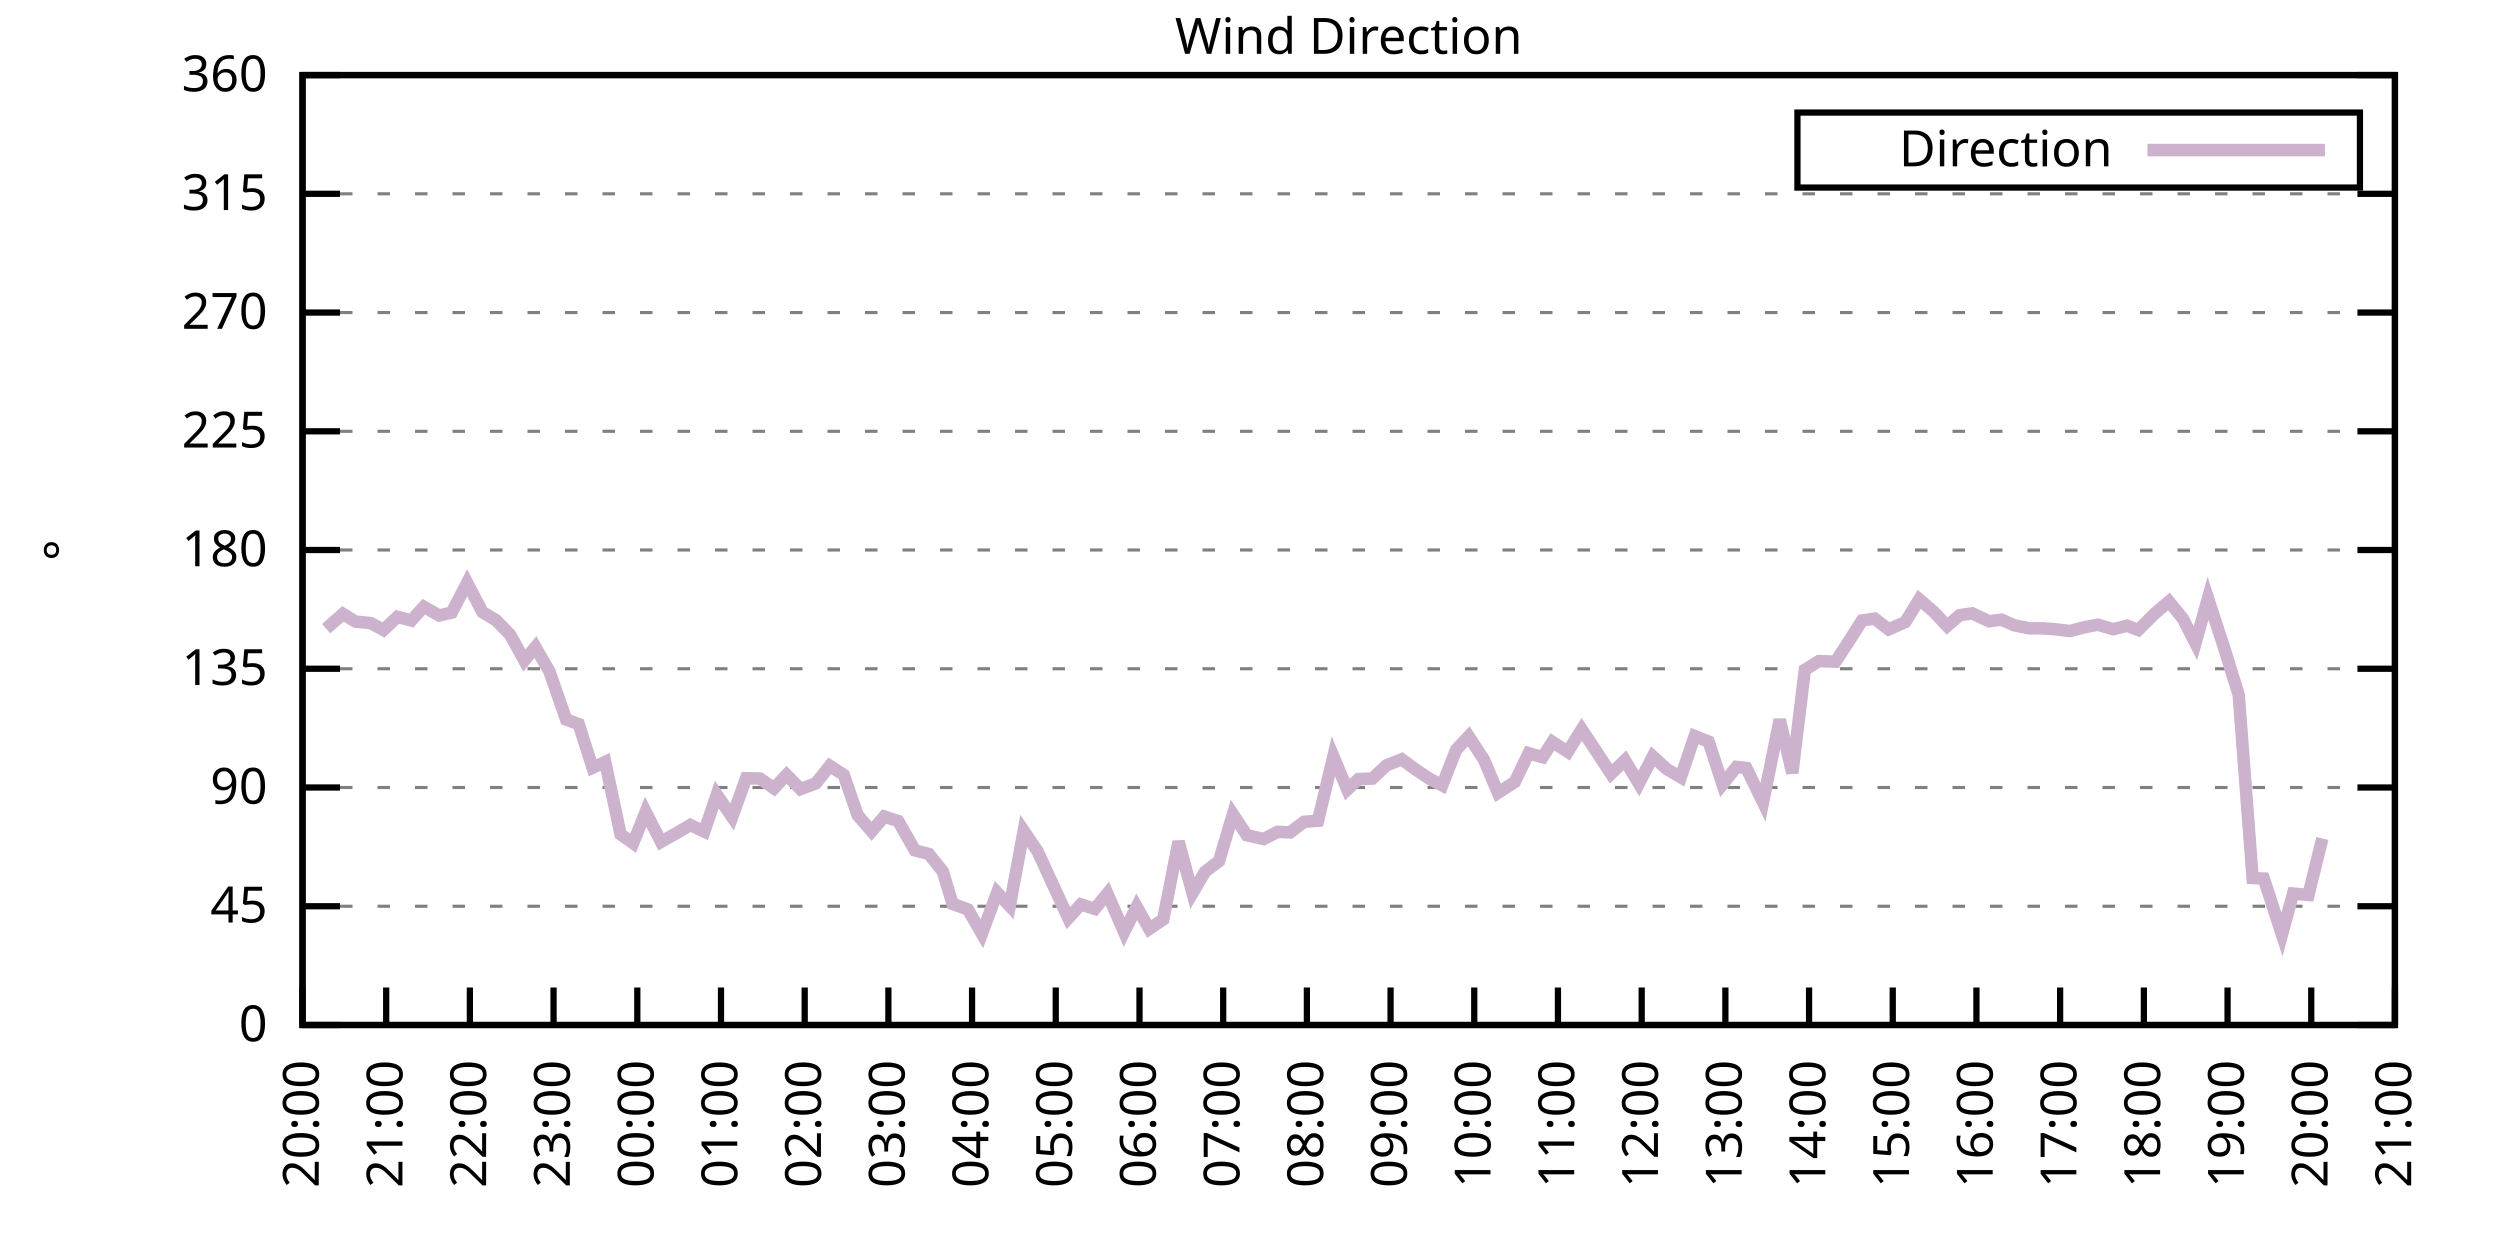
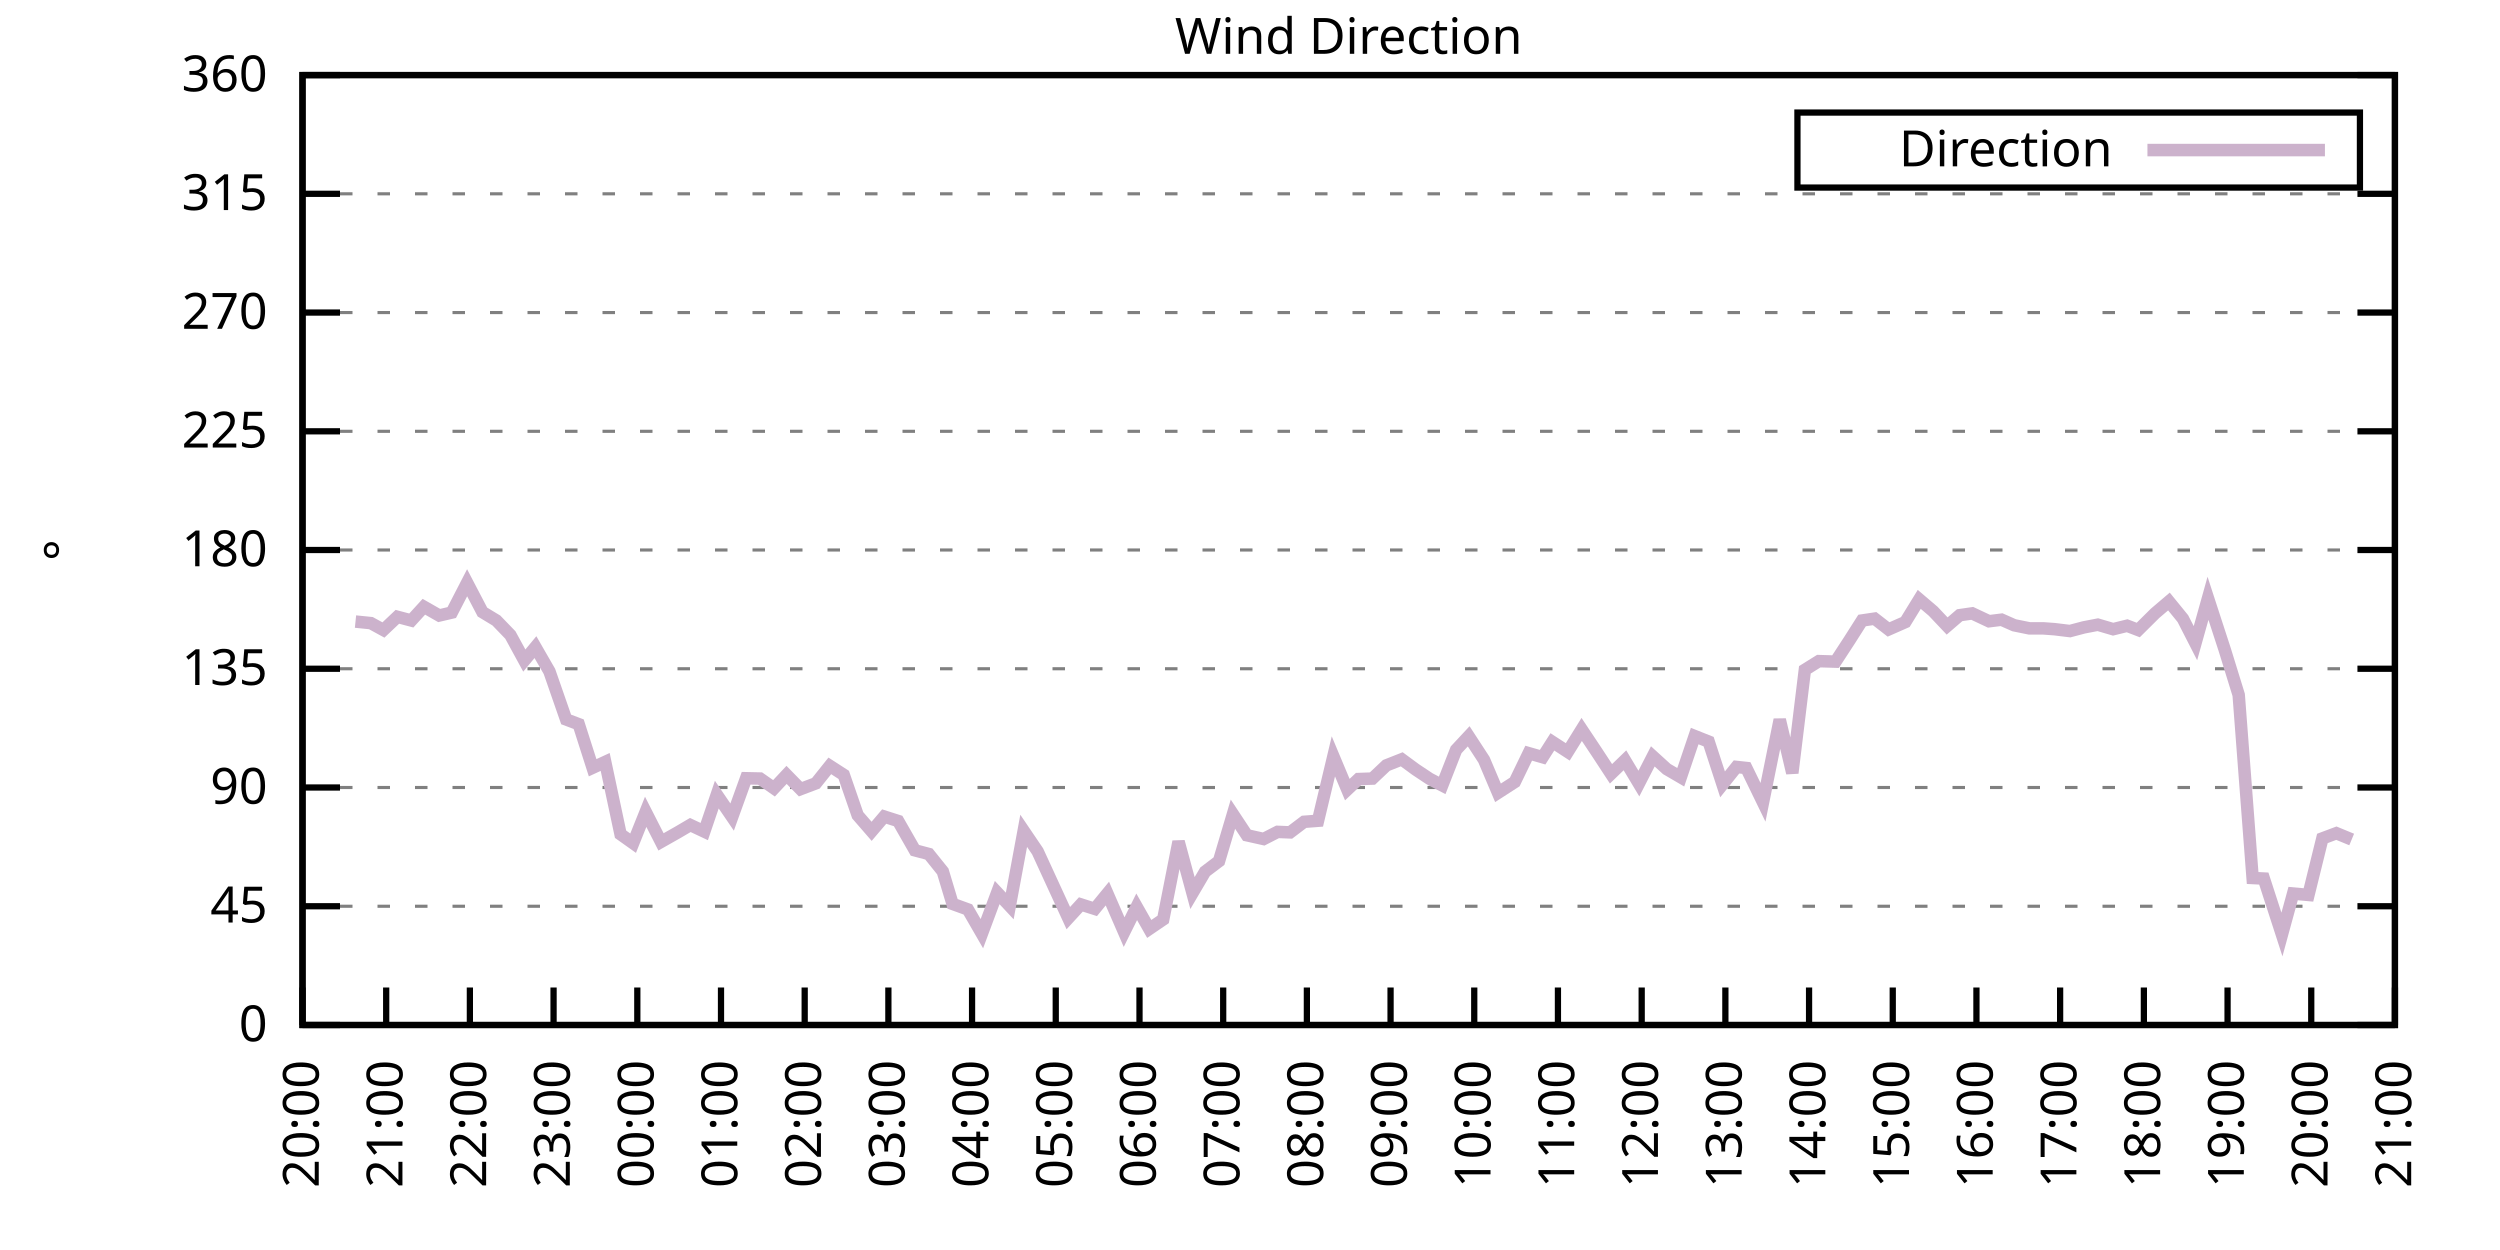
<svg xmlns="http://www.w3.org/2000/svg" xmlns:xlink="http://www.w3.org/1999/xlink" width="400" height="200" viewBox="0 0 400 200">
  <g id="gnuplot_canvas">
    <rect x="0" y="0" width="400" height="200" fill="none" />
    <defs>
      <circle id="gpDot" r="0.5" stroke-width="0.5" stroke="currentColor" />
      <path id="gpPt0" stroke-width="0.333" stroke="currentColor" d="M-1,0 h2 M0,-1 v2" />
      <path id="gpPt1" stroke-width="0.333" stroke="currentColor" d="M-1,-1 L1,1 M1,-1 L-1,1" />
      <path id="gpPt2" stroke-width="0.333" stroke="currentColor" d="M-1,0 L1,0 M0,-1 L0,1 M-1,-1 L1,1 M-1,1 L1,-1" />
      <rect id="gpPt3" stroke-width="0.333" stroke="currentColor" x="-1" y="-1" width="2" height="2" />
      <rect id="gpPt4" stroke-width="0.333" stroke="currentColor" fill="currentColor" x="-1" y="-1" width="2" height="2" />
      <circle id="gpPt5" stroke-width="0.333" stroke="currentColor" cx="0" cy="0" r="1" />
      <use xlink:href="#gpPt5" id="gpPt6" fill="currentColor" stroke="none" />
      <path id="gpPt7" stroke-width="0.333" stroke="currentColor" d="M0,-1.33 L-1.33,0.67 L1.33,0.67 z" />
      <use xlink:href="#gpPt7" id="gpPt8" fill="currentColor" stroke="none" />
      <use xlink:href="#gpPt7" id="gpPt9" stroke="currentColor" transform="rotate(180)" />
      <use xlink:href="#gpPt9" id="gpPt10" fill="currentColor" stroke="none" />
      <use xlink:href="#gpPt3" id="gpPt11" stroke="currentColor" transform="rotate(45)" />
      <use xlink:href="#gpPt11" id="gpPt12" fill="currentColor" stroke="none" />
      <path id="gpPt13" stroke-width="0.333" stroke="currentColor" d="M0,1.330 L1.265,0.411 L0.782,-1.067 L-0.782,-1.076 L-1.265,0.411 z" />
      <use xlink:href="#gpPt13" id="gpPt14" fill="currentColor" stroke="none" />
      <filter id="textbox" filterUnits="objectBoundingBox" x="0" y="0" height="1" width="1">
        <feFlood flood-color="white" flood-opacity="1" result="bgnd" />
        <feComposite in="SourceGraphic" in2="bgnd" operator="atop" />
      </filter>
      <filter id="greybox" filterUnits="objectBoundingBox" x="0" y="0" height="1" width="1">
        <feFlood flood-color="lightgrey" flood-opacity="1" result="grey" />
        <feComposite in="SourceGraphic" in2="grey" operator="atop" />
      </filter>
    </defs>
    <g fill="none" color="white" stroke="currentColor" stroke-width="1.00" stroke-linecap="butt" stroke-linejoin="miter">
</g>
    <g fill="none" color="black" stroke="currentColor" stroke-width="1.00" stroke-linecap="butt" stroke-linejoin="miter">
      <g stroke="none" shape-rendering="crispEdges">
        <polygon fill="rgb(255, 255, 255)" points="48.40,164.00 383.18,164.00 383.18,12.02 48.40,12.02 " />
      </g>
    </g>
    <g fill="none" color="black" stroke="currentColor" stroke-width="1.00" stroke-linecap="butt" stroke-linejoin="miter">
</g>
    <g fill="none" color="black" stroke="black" stroke-width="0.50" stroke-linecap="butt" stroke-linejoin="miter">
</g>
    <g fill="none" color="gray" stroke="currentColor" stroke-width="0.50" stroke-linecap="butt" stroke-linejoin="miter">
      <path stroke="gray" stroke-dasharray="2,4" class="gridline" d="M48.40,164.00 L383.19,164.00  " />
    </g>
    <g fill="none" color="gray" stroke="gray" stroke-width="1.00" stroke-linecap="butt" stroke-linejoin="miter">
</g>
    <g fill="none" color="black" stroke="currentColor" stroke-width="1.00" stroke-linecap="butt" stroke-linejoin="miter">
      <path stroke="black" d="M48.40,164.00 L54.40,164.00 M383.19,164.00 L377.19,164.00  " />
      <g transform="translate(42.80,166.60)" stroke="none" fill="black" font-family="Sans" font-size="8.00" text-anchor="end">
        <text>
          <tspan font-family="Sans"> 0</tspan>
        </text>
      </g>
    </g>
    <g fill="none" color="black" stroke="currentColor" stroke-width="1.00" stroke-linecap="butt" stroke-linejoin="miter">
</g>
    <g fill="none" color="black" stroke="black" stroke-width="0.50" stroke-linecap="butt" stroke-linejoin="miter">
</g>
    <g fill="none" color="gray" stroke="currentColor" stroke-width="0.50" stroke-linecap="butt" stroke-linejoin="miter">
      <path stroke="gray" stroke-dasharray="2,4" class="gridline" d="M48.40,145.00 L383.19,145.00  " />
    </g>
    <g fill="none" color="gray" stroke="gray" stroke-width="1.00" stroke-linecap="butt" stroke-linejoin="miter">
</g>
    <g fill="none" color="black" stroke="currentColor" stroke-width="1.00" stroke-linecap="butt" stroke-linejoin="miter">
      <path stroke="black" d="M48.40,145.00 L54.40,145.00 M383.19,145.00 L377.19,145.00  " />
      <g transform="translate(42.80,147.60)" stroke="none" fill="black" font-family="Sans" font-size="8.00" text-anchor="end">
        <text>
          <tspan font-family="Sans"> 45</tspan>
        </text>
      </g>
    </g>
    <g fill="none" color="black" stroke="currentColor" stroke-width="1.00" stroke-linecap="butt" stroke-linejoin="miter">
</g>
    <g fill="none" color="black" stroke="black" stroke-width="0.50" stroke-linecap="butt" stroke-linejoin="miter">
</g>
    <g fill="none" color="gray" stroke="currentColor" stroke-width="0.50" stroke-linecap="butt" stroke-linejoin="miter">
      <path stroke="gray" stroke-dasharray="2,4" class="gridline" d="M48.40,126.00 L383.19,126.00  " />
    </g>
    <g fill="none" color="gray" stroke="gray" stroke-width="1.00" stroke-linecap="butt" stroke-linejoin="miter">
</g>
    <g fill="none" color="black" stroke="currentColor" stroke-width="1.00" stroke-linecap="butt" stroke-linejoin="miter">
      <path stroke="black" d="M48.40,126.00 L54.40,126.00 M383.19,126.00 L377.19,126.00  " />
      <g transform="translate(42.80,128.60)" stroke="none" fill="black" font-family="Sans" font-size="8.00" text-anchor="end">
        <text>
          <tspan font-family="Sans"> 90</tspan>
        </text>
      </g>
    </g>
    <g fill="none" color="black" stroke="currentColor" stroke-width="1.00" stroke-linecap="butt" stroke-linejoin="miter">
</g>
    <g fill="none" color="black" stroke="black" stroke-width="0.50" stroke-linecap="butt" stroke-linejoin="miter">
</g>
    <g fill="none" color="gray" stroke="currentColor" stroke-width="0.50" stroke-linecap="butt" stroke-linejoin="miter">
      <path stroke="gray" stroke-dasharray="2,4" class="gridline" d="M48.40,107.00 L383.19,107.00  " />
    </g>
    <g fill="none" color="gray" stroke="gray" stroke-width="1.00" stroke-linecap="butt" stroke-linejoin="miter">
</g>
    <g fill="none" color="black" stroke="currentColor" stroke-width="1.00" stroke-linecap="butt" stroke-linejoin="miter">
      <path stroke="black" d="M48.40,107.00 L54.40,107.00 M383.19,107.00 L377.19,107.00  " />
      <g transform="translate(42.80,109.60)" stroke="none" fill="black" font-family="Sans" font-size="8.00" text-anchor="end">
        <text>
          <tspan font-family="Sans"> 135</tspan>
        </text>
      </g>
    </g>
    <g fill="none" color="black" stroke="currentColor" stroke-width="1.00" stroke-linecap="butt" stroke-linejoin="miter">
</g>
    <g fill="none" color="black" stroke="black" stroke-width="0.50" stroke-linecap="butt" stroke-linejoin="miter">
</g>
    <g fill="none" color="gray" stroke="currentColor" stroke-width="0.50" stroke-linecap="butt" stroke-linejoin="miter">
      <path stroke="gray" stroke-dasharray="2,4" class="gridline" d="M48.40,88.00 L383.19,88.00  " />
    </g>
    <g fill="none" color="gray" stroke="gray" stroke-width="1.00" stroke-linecap="butt" stroke-linejoin="miter">
</g>
    <g fill="none" color="black" stroke="currentColor" stroke-width="1.00" stroke-linecap="butt" stroke-linejoin="miter">
      <path stroke="black" d="M48.40,88.00 L54.40,88.00 M383.19,88.00 L377.19,88.00  " />
      <g transform="translate(42.80,90.60)" stroke="none" fill="black" font-family="Sans" font-size="8.00" text-anchor="end">
        <text>
          <tspan font-family="Sans"> 180</tspan>
        </text>
      </g>
    </g>
    <g fill="none" color="black" stroke="currentColor" stroke-width="1.00" stroke-linecap="butt" stroke-linejoin="miter">
</g>
    <g fill="none" color="black" stroke="black" stroke-width="0.50" stroke-linecap="butt" stroke-linejoin="miter">
</g>
    <g fill="none" color="gray" stroke="currentColor" stroke-width="0.50" stroke-linecap="butt" stroke-linejoin="miter">
      <path stroke="gray" stroke-dasharray="2,4" class="gridline" d="M48.40,69.01 L383.19,69.01  " />
    </g>
    <g fill="none" color="gray" stroke="gray" stroke-width="1.00" stroke-linecap="butt" stroke-linejoin="miter">
</g>
    <g fill="none" color="black" stroke="currentColor" stroke-width="1.00" stroke-linecap="butt" stroke-linejoin="miter">
      <path stroke="black" d="M48.40,69.01 L54.40,69.01 M383.19,69.01 L377.19,69.01  " />
      <g transform="translate(42.80,71.61)" stroke="none" fill="black" font-family="Sans" font-size="8.00" text-anchor="end">
        <text>
          <tspan font-family="Sans"> 225</tspan>
        </text>
      </g>
    </g>
    <g fill="none" color="black" stroke="currentColor" stroke-width="1.00" stroke-linecap="butt" stroke-linejoin="miter">
</g>
    <g fill="none" color="black" stroke="black" stroke-width="0.50" stroke-linecap="butt" stroke-linejoin="miter">
</g>
    <g fill="none" color="gray" stroke="currentColor" stroke-width="0.50" stroke-linecap="butt" stroke-linejoin="miter">
      <path stroke="gray" stroke-dasharray="2,4" class="gridline" d="M48.40,50.01 L383.19,50.01  " />
    </g>
    <g fill="none" color="gray" stroke="gray" stroke-width="1.00" stroke-linecap="butt" stroke-linejoin="miter">
</g>
    <g fill="none" color="black" stroke="currentColor" stroke-width="1.00" stroke-linecap="butt" stroke-linejoin="miter">
      <path stroke="black" d="M48.40,50.01 L54.40,50.01 M383.19,50.01 L377.19,50.01  " />
      <g transform="translate(42.80,52.61)" stroke="none" fill="black" font-family="Sans" font-size="8.00" text-anchor="end">
        <text>
          <tspan font-family="Sans"> 270</tspan>
        </text>
      </g>
    </g>
    <g fill="none" color="black" stroke="currentColor" stroke-width="1.00" stroke-linecap="butt" stroke-linejoin="miter">
</g>
    <g fill="none" color="black" stroke="black" stroke-width="0.50" stroke-linecap="butt" stroke-linejoin="miter">
</g>
    <g fill="none" color="gray" stroke="currentColor" stroke-width="0.50" stroke-linecap="butt" stroke-linejoin="miter">
      <path stroke="gray" stroke-dasharray="2,4" class="gridline" d="M48.40,31.01 L383.19,31.01  " />
    </g>
    <g fill="none" color="gray" stroke="gray" stroke-width="1.00" stroke-linecap="butt" stroke-linejoin="miter">
</g>
    <g fill="none" color="black" stroke="currentColor" stroke-width="1.00" stroke-linecap="butt" stroke-linejoin="miter">
      <path stroke="black" d="M48.40,31.01 L54.40,31.01 M383.19,31.01 L377.19,31.01  " />
      <g transform="translate(42.80,33.61)" stroke="none" fill="black" font-family="Sans" font-size="8.00" text-anchor="end">
        <text>
          <tspan font-family="Sans"> 315</tspan>
        </text>
      </g>
    </g>
    <g fill="none" color="black" stroke="currentColor" stroke-width="1.00" stroke-linecap="butt" stroke-linejoin="miter">
</g>
    <g fill="none" color="black" stroke="black" stroke-width="0.50" stroke-linecap="butt" stroke-linejoin="miter">
</g>
    <g fill="none" color="gray" stroke="currentColor" stroke-width="0.50" stroke-linecap="butt" stroke-linejoin="miter">
      <path stroke="gray" stroke-dasharray="2,4" class="gridline" d="M48.40,12.01 L383.19,12.01  " />
    </g>
    <g fill="none" color="gray" stroke="gray" stroke-width="1.00" stroke-linecap="butt" stroke-linejoin="miter">
</g>
    <g fill="none" color="black" stroke="currentColor" stroke-width="1.00" stroke-linecap="butt" stroke-linejoin="miter">
      <path stroke="black" d="M48.40,12.01 L54.40,12.01 M383.19,12.01 L377.19,12.01  " />
      <g transform="translate(42.80,14.61)" stroke="none" fill="black" font-family="Sans" font-size="8.00" text-anchor="end">
        <text>
          <tspan font-family="Sans"> 360</tspan>
        </text>
      </g>
    </g>
    <g fill="none" color="black" stroke="currentColor" stroke-width="1.00" stroke-linecap="butt" stroke-linejoin="miter">
      <path stroke="black" d="M48.40,164.00 L48.40,158.00  " />
      <g transform="translate(51.00,169.60) rotate(270.00)" stroke="none" fill="black" font-family="Sans" font-size="8.00" text-anchor="end">
        <text>
          <tspan font-family="Sans">20:00</tspan>
        </text>
      </g>
    </g>
    <g fill="none" color="black" stroke="currentColor" stroke-width="1.00" stroke-linecap="butt" stroke-linejoin="miter">
      <path stroke="black" d="M61.79,164.00 L61.79,158.00  " />
      <g transform="translate(64.39,169.60) rotate(270.00)" stroke="none" fill="black" font-family="Sans" font-size="8.00" text-anchor="end">
        <text>
          <tspan font-family="Sans">21:00</tspan>
        </text>
      </g>
    </g>
    <g fill="none" color="black" stroke="currentColor" stroke-width="1.00" stroke-linecap="butt" stroke-linejoin="miter">
      <path stroke="black" d="M75.18,164.00 L75.18,158.00  " />
      <g transform="translate(77.78,169.60) rotate(270.00)" stroke="none" fill="black" font-family="Sans" font-size="8.00" text-anchor="end">
        <text>
          <tspan font-family="Sans">22:00</tspan>
        </text>
      </g>
    </g>
    <g fill="none" color="black" stroke="currentColor" stroke-width="1.00" stroke-linecap="butt" stroke-linejoin="miter">
      <path stroke="black" d="M88.57,164.00 L88.57,158.00  " />
      <g transform="translate(91.17,169.60) rotate(270.00)" stroke="none" fill="black" font-family="Sans" font-size="8.00" text-anchor="end">
        <text>
          <tspan font-family="Sans">23:00</tspan>
        </text>
      </g>
    </g>
    <g fill="none" color="black" stroke="currentColor" stroke-width="1.00" stroke-linecap="butt" stroke-linejoin="miter">
      <path stroke="black" d="M101.97,164.00 L101.97,158.00  " />
      <g transform="translate(104.57,169.60) rotate(270.00)" stroke="none" fill="black" font-family="Sans" font-size="8.00" text-anchor="end">
        <text>
          <tspan font-family="Sans">00:00</tspan>
        </text>
      </g>
    </g>
    <g fill="none" color="black" stroke="currentColor" stroke-width="1.00" stroke-linecap="butt" stroke-linejoin="miter">
      <path stroke="black" d="M115.36,164.00 L115.36,158.00  " />
      <g transform="translate(117.96,169.60) rotate(270.00)" stroke="none" fill="black" font-family="Sans" font-size="8.00" text-anchor="end">
        <text>
          <tspan font-family="Sans">01:00</tspan>
        </text>
      </g>
    </g>
    <g fill="none" color="black" stroke="currentColor" stroke-width="1.00" stroke-linecap="butt" stroke-linejoin="miter">
      <path stroke="black" d="M128.75,164.00 L128.75,158.00  " />
      <g transform="translate(131.35,169.60) rotate(270.00)" stroke="none" fill="black" font-family="Sans" font-size="8.00" text-anchor="end">
        <text>
          <tspan font-family="Sans">02:00</tspan>
        </text>
      </g>
    </g>
    <g fill="none" color="black" stroke="currentColor" stroke-width="1.00" stroke-linecap="butt" stroke-linejoin="miter">
      <path stroke="black" d="M142.14,164.00 L142.14,158.00  " />
      <g transform="translate(144.74,169.60) rotate(270.00)" stroke="none" fill="black" font-family="Sans" font-size="8.00" text-anchor="end">
        <text>
          <tspan font-family="Sans">03:00</tspan>
        </text>
      </g>
    </g>
    <g fill="none" color="black" stroke="currentColor" stroke-width="1.00" stroke-linecap="butt" stroke-linejoin="miter">
      <path stroke="black" d="M155.53,164.00 L155.53,158.00  " />
      <g transform="translate(158.13,169.60) rotate(270.00)" stroke="none" fill="black" font-family="Sans" font-size="8.00" text-anchor="end">
        <text>
          <tspan font-family="Sans">04:00</tspan>
        </text>
      </g>
    </g>
    <g fill="none" color="black" stroke="currentColor" stroke-width="1.00" stroke-linecap="butt" stroke-linejoin="miter">
      <path stroke="black" d="M168.92,164.00 L168.92,158.00  " />
      <g transform="translate(171.52,169.60) rotate(270.00)" stroke="none" fill="black" font-family="Sans" font-size="8.00" text-anchor="end">
        <text>
          <tspan font-family="Sans">05:00</tspan>
        </text>
      </g>
    </g>
    <g fill="none" color="black" stroke="currentColor" stroke-width="1.00" stroke-linecap="butt" stroke-linejoin="miter">
      <path stroke="black" d="M182.32,164.00 L182.32,158.00  " />
      <g transform="translate(184.92,169.60) rotate(270.00)" stroke="none" fill="black" font-family="Sans" font-size="8.00" text-anchor="end">
        <text>
          <tspan font-family="Sans">06:00</tspan>
        </text>
      </g>
    </g>
    <g fill="none" color="black" stroke="currentColor" stroke-width="1.00" stroke-linecap="butt" stroke-linejoin="miter">
      <path stroke="black" d="M195.71,164.00 L195.71,158.00  " />
      <g transform="translate(198.31,169.60) rotate(270.00)" stroke="none" fill="black" font-family="Sans" font-size="8.00" text-anchor="end">
        <text>
          <tspan font-family="Sans">07:00</tspan>
        </text>
      </g>
    </g>
    <g fill="none" color="black" stroke="currentColor" stroke-width="1.00" stroke-linecap="butt" stroke-linejoin="miter">
      <path stroke="black" d="M209.10,164.00 L209.10,158.00  " />
      <g transform="translate(211.70,169.60) rotate(270.00)" stroke="none" fill="black" font-family="Sans" font-size="8.00" text-anchor="end">
        <text>
          <tspan font-family="Sans">08:00</tspan>
        </text>
      </g>
    </g>
    <g fill="none" color="black" stroke="currentColor" stroke-width="1.00" stroke-linecap="butt" stroke-linejoin="miter">
      <path stroke="black" d="M222.49,164.00 L222.49,158.00  " />
      <g transform="translate(225.09,169.60) rotate(270.00)" stroke="none" fill="black" font-family="Sans" font-size="8.00" text-anchor="end">
        <text>
          <tspan font-family="Sans">09:00</tspan>
        </text>
      </g>
    </g>
    <g fill="none" color="black" stroke="currentColor" stroke-width="1.00" stroke-linecap="butt" stroke-linejoin="miter">
      <path stroke="black" d="M235.88,164.00 L235.88,158.00  " />
      <g transform="translate(238.48,169.60) rotate(270.00)" stroke="none" fill="black" font-family="Sans" font-size="8.00" text-anchor="end">
        <text>
          <tspan font-family="Sans">10:00</tspan>
        </text>
      </g>
    </g>
    <g fill="none" color="black" stroke="currentColor" stroke-width="1.00" stroke-linecap="butt" stroke-linejoin="miter">
      <path stroke="black" d="M249.27,164.00 L249.27,158.00  " />
      <g transform="translate(251.87,169.60) rotate(270.00)" stroke="none" fill="black" font-family="Sans" font-size="8.00" text-anchor="end">
        <text>
          <tspan font-family="Sans">11:00</tspan>
        </text>
      </g>
    </g>
    <g fill="none" color="black" stroke="currentColor" stroke-width="1.00" stroke-linecap="butt" stroke-linejoin="miter">
      <path stroke="black" d="M262.67,164.00 L262.67,158.00  " />
      <g transform="translate(265.27,169.60) rotate(270.00)" stroke="none" fill="black" font-family="Sans" font-size="8.00" text-anchor="end">
        <text>
          <tspan font-family="Sans">12:00</tspan>
        </text>
      </g>
    </g>
    <g fill="none" color="black" stroke="currentColor" stroke-width="1.00" stroke-linecap="butt" stroke-linejoin="miter">
      <path stroke="black" d="M276.06,164.00 L276.06,158.00  " />
      <g transform="translate(278.66,169.60) rotate(270.00)" stroke="none" fill="black" font-family="Sans" font-size="8.00" text-anchor="end">
        <text>
          <tspan font-family="Sans">13:00</tspan>
        </text>
      </g>
    </g>
    <g fill="none" color="black" stroke="currentColor" stroke-width="1.00" stroke-linecap="butt" stroke-linejoin="miter">
      <path stroke="black" d="M289.45,164.00 L289.45,158.00  " />
      <g transform="translate(292.05,169.60) rotate(270.00)" stroke="none" fill="black" font-family="Sans" font-size="8.00" text-anchor="end">
        <text>
          <tspan font-family="Sans">14:00</tspan>
        </text>
      </g>
    </g>
    <g fill="none" color="black" stroke="currentColor" stroke-width="1.00" stroke-linecap="butt" stroke-linejoin="miter">
      <path stroke="black" d="M302.84,164.00 L302.84,158.00  " />
      <g transform="translate(305.44,169.60) rotate(270.00)" stroke="none" fill="black" font-family="Sans" font-size="8.00" text-anchor="end">
        <text>
          <tspan font-family="Sans">15:00</tspan>
        </text>
      </g>
    </g>
    <g fill="none" color="black" stroke="currentColor" stroke-width="1.00" stroke-linecap="butt" stroke-linejoin="miter">
      <path stroke="black" d="M316.23,164.00 L316.23,158.00  " />
      <g transform="translate(318.83,169.60) rotate(270.00)" stroke="none" fill="black" font-family="Sans" font-size="8.00" text-anchor="end">
        <text>
          <tspan font-family="Sans">16:00</tspan>
        </text>
      </g>
    </g>
    <g fill="none" color="black" stroke="currentColor" stroke-width="1.00" stroke-linecap="butt" stroke-linejoin="miter">
      <path stroke="black" d="M329.62,164.00 L329.62,158.00  " />
      <g transform="translate(332.22,169.60) rotate(270.00)" stroke="none" fill="black" font-family="Sans" font-size="8.00" text-anchor="end">
        <text>
          <tspan font-family="Sans">17:00</tspan>
        </text>
      </g>
    </g>
    <g fill="none" color="black" stroke="currentColor" stroke-width="1.00" stroke-linecap="butt" stroke-linejoin="miter">
      <path stroke="black" d="M343.02,164.00 L343.02,158.00  " />
      <g transform="translate(345.62,169.60) rotate(270.00)" stroke="none" fill="black" font-family="Sans" font-size="8.00" text-anchor="end">
        <text>
          <tspan font-family="Sans">18:00</tspan>
        </text>
      </g>
    </g>
    <g fill="none" color="black" stroke="currentColor" stroke-width="1.00" stroke-linecap="butt" stroke-linejoin="miter">
      <path stroke="black" d="M356.41,164.00 L356.41,158.00  " />
      <g transform="translate(359.01,169.60) rotate(270.00)" stroke="none" fill="black" font-family="Sans" font-size="8.00" text-anchor="end">
        <text>
          <tspan font-family="Sans">19:00</tspan>
        </text>
      </g>
    </g>
    <g fill="none" color="black" stroke="currentColor" stroke-width="1.00" stroke-linecap="butt" stroke-linejoin="miter">
      <path stroke="black" d="M369.80,164.00 L369.80,158.00  " />
      <g transform="translate(372.40,169.60) rotate(270.00)" stroke="none" fill="black" font-family="Sans" font-size="8.00" text-anchor="end">
        <text>
          <tspan font-family="Sans">20:00</tspan>
        </text>
      </g>
    </g>
    <g fill="none" color="black" stroke="currentColor" stroke-width="1.00" stroke-linecap="butt" stroke-linejoin="miter">
      <path stroke="black" d="M383.19,164.00 L383.19,158.00  " />
      <g transform="translate(385.79,169.60) rotate(270.00)" stroke="none" fill="black" font-family="Sans" font-size="8.00" text-anchor="end">
        <text>
          <tspan font-family="Sans">21:00</tspan>
        </text>
      </g>
    </g>
    <g fill="none" color="black" stroke="currentColor" stroke-width="1.00" stroke-linecap="butt" stroke-linejoin="miter">
</g>
    <g fill="none" color="black" stroke="currentColor" stroke-width="1.00" stroke-linecap="butt" stroke-linejoin="miter">
      <path stroke="black" d="M48.40,12.01 L48.40,164.00 L383.19,164.00 L383.19,12.01 L48.40,12.01 Z  " />
    </g>
    <g fill="none" color="black" stroke="currentColor" stroke-width="1.00" stroke-linecap="butt" stroke-linejoin="miter">
</g>
    <g fill="none" color="black" stroke="currentColor" stroke-width="1.00" stroke-linecap="butt" stroke-linejoin="miter">
      <path stroke="black" d="M287.59,30.01 L287.59,18.01 L377.59,18.01 L377.59,30.01 L287.59,30.01 Z  " />
    </g>
    <g id="Wind_direction_plot_1">
      <g fill="none" color="white" stroke="black" stroke-width="2.00" stroke-linecap="butt" stroke-linejoin="miter">
</g>
      <g fill="none" color="black" stroke="currentColor" stroke-width="2.00" stroke-linecap="butt" stroke-linejoin="miter">
        <g transform="translate(337.99,26.61)" stroke="none" fill="black" font-family="Sans" font-size="8.00" text-anchor="end">
          <text>
            <tspan font-family="Sans">Direction</tspan>
          </text>
        </g>
      </g>
      <g fill="none" color="black" stroke="currentColor" stroke-width="2.00" stroke-linecap="butt" stroke-linejoin="miter">
-         <path stroke="rgb(204, 178, 204)" d="M343.59,24.01 L371.99,24.01 M52.19,100.59 L54.87,98.22 L56.88,99.45 L59.34,99.70 L61.35,100.80 L63.58,98.69   L65.81,99.28 L67.82,97.08 L70.27,98.48 L72.28,98.01 L74.74,93.24 L77.19,97.93 L79.42,99.28 L81.66,101.60   L83.89,105.69 L85.67,103.54 L87.91,107.43 L90.58,115.11 L92.59,115.87 L94.82,122.84 L96.83,121.91 L99.29,133.48   L101.30,134.91 L103.31,129.89 L105.76,134.70 L108.44,133.18 L110.45,132.00 L112.68,133.05 L114.69,127.14 L117.14,130.73   L119.38,124.52 L121.61,124.57 L123.84,126.13 L125.85,123.98 L128.08,126.26 L130.54,125.33 L132.77,122.54 L135.00,123.98   L137.23,130.44 L139.46,133.01 L141.47,130.65 L143.70,131.36 L146.38,136.05 L148.61,136.64 L150.85,139.43 L152.41,144.62   L154.86,145.51 L157.10,149.39 L159.55,142.81 L161.56,144.96 L163.79,132.93 L166.02,136.22 L170.93,146.90 L172.94,144.71   L175.17,145.42 L177.18,142.97 L179.86,149.14 L181.87,145.09 L183.88,148.63 L186.11,147.11 L188.57,134.66 L190.80,142.89   L192.81,139.47 L195.04,137.78 L197.27,130.27 L199.50,133.64 L202.18,134.24 L204.41,133.10 L206.42,133.18 L208.65,131.49   L210.88,131.32 L213.34,121.02 L215.57,126.34 L217.36,124.65 L219.59,124.57 L221.82,122.46 L224.28,121.49 L226.51,123.13   L228.74,124.61 L230.75,125.66 L232.98,119.97 L234.99,117.81 L237.44,121.57 L239.68,126.85 L242.36,125.12 L244.59,120.51   L246.82,121.15 L248.38,118.70 L250.84,120.30 L253.07,116.71 L255.52,120.39 L257.76,123.81 L259.99,121.65 L262.22,125.37   L264.45,121.02 L266.68,123.05 L268.92,124.36 L271.15,117.77 L273.38,118.66 L275.61,125.50 L277.84,122.71 L279.41,122.88   L282.08,128.37 L284.76,115.15 L286.77,123.68 L288.78,107.17 L291.01,105.78 L293.69,105.86 L295.92,102.44 L297.93,99.28   L299.94,98.98 L302.17,100.71 L304.85,99.53 L307.08,95.90 L309.31,97.80 L311.54,100.16 L313.55,98.43 L315.56,98.14   L318.24,99.40 L320.25,99.15 L322.26,100.04 L324.71,100.54 L326.95,100.54 L328.73,100.67 L331.19,100.97 L333.42,100.38   L335.65,99.95 L338.10,100.67 L340.34,100.12 L342.12,100.80 L344.80,98.14 L347.03,96.24 L349.26,98.98 L351.27,102.91   L353.28,95.73 L355.96,103.96 L358.19,111.18 L360.42,140.48 L362.21,140.57 L365.11,149.52 L366.90,142.97 L369.35,143.19   L371.58,134.15  " />
+         <path stroke="rgb(204, 178, 204)" d="M343.59,24.01 L371.99,24.01 M56.88,99.45 L59.34,99.70 L61.35,100.80 L63.58,98.69 L65.81,99.28 L67.82,97.08   L70.27,98.48 L72.28,98.01 L74.74,93.24 L77.19,97.93 L79.42,99.28 L81.66,101.60 L83.89,105.69 L85.67,103.54   L87.91,107.43 L90.58,115.11 L92.59,115.87 L94.82,122.84 L96.83,121.91 L99.29,133.48 L101.30,134.91 L103.31,129.89   L105.76,134.70 L108.44,133.18 L110.45,132.00 L112.68,133.05 L114.69,127.14 L117.14,130.73 L119.38,124.52 L121.61,124.57   L123.84,126.13 L125.85,123.98 L128.08,126.26 L130.54,125.33 L132.77,122.54 L135.00,123.98 L137.23,130.44 L139.46,133.01   L141.47,130.65 L143.70,131.36 L146.38,136.05 L148.61,136.64 L150.85,139.43 L152.41,144.62 L154.86,145.51 L157.10,149.39   L159.55,142.81 L161.56,144.96 L163.79,132.93 L166.02,136.22 L170.93,146.90 L172.94,144.71 L175.17,145.42 L177.18,142.97   L179.86,149.14 L181.87,145.09 L183.88,148.63 L186.11,147.11 L188.57,134.66 L190.80,142.89 L192.81,139.47 L195.04,137.78   L197.27,130.27 L199.50,133.64 L202.18,134.24 L204.41,133.10 L206.42,133.18 L208.65,131.49 L210.88,131.32 L213.34,121.02   L215.57,126.34 L217.36,124.65 L219.59,124.57 L221.82,122.46 L224.28,121.49 L226.51,123.13 L228.74,124.61 L230.75,125.66   L232.98,119.97 L234.99,117.81 L237.44,121.57 L239.68,126.85 L242.36,125.12 L244.59,120.51 L246.82,121.15 L248.38,118.70   L250.84,120.30 L253.07,116.71 L255.52,120.39 L257.76,123.81 L259.99,121.65 L262.22,125.37 L264.45,121.02 L266.68,123.05   L268.92,124.36 L271.15,117.77 L273.38,118.66 L275.61,125.50 L277.84,122.71 L279.41,122.88 L282.08,128.37 L284.76,115.15   L286.77,123.68 L288.78,107.17 L291.01,105.78 L293.69,105.86 L295.92,102.44 L297.93,99.28 L299.94,98.98 L302.17,100.71   L304.85,99.53 L307.08,95.90 L309.31,97.80 L311.54,100.16 L313.55,98.43 L315.56,98.14 L318.24,99.40 L320.25,99.15   L322.26,100.04 L324.71,100.54 L326.95,100.54 L328.73,100.67 L331.19,100.97 L333.42,100.38 L335.65,99.95 L338.10,100.67   L340.34,100.12 L342.12,100.80 L344.80,98.14 L347.03,96.24 L349.26,98.98 L351.27,102.91 L353.28,95.73 L355.96,103.96   L358.19,111.18 L360.42,140.48 L362.21,140.57 L365.11,149.52 L366.90,142.97 L369.35,143.19 L371.58,134.15 L373.82,133.31   L376.27,134.32  " />
      </g>
    </g>
    <g fill="none" color="black" stroke="currentColor" stroke-width="2.00" stroke-linecap="butt" stroke-linejoin="miter">
</g>
    <g fill="none" color="black" stroke="black" stroke-width="1.00" stroke-linecap="butt" stroke-linejoin="miter">
</g>
    <g fill="none" color="black" stroke="currentColor" stroke-width="1.00" stroke-linecap="butt" stroke-linejoin="miter">
      <path stroke="black" d="M48.40,12.01 L48.40,164.00 L383.19,164.00 L383.19,12.01 L48.40,12.01 Z  " />
      <g transform="translate(12.80,88.01) rotate(270.00)" stroke="none" fill="black" font-family="Sans" font-size="8.00" text-anchor="middle">
        <text>
          <tspan font-family="Sans">°</tspan>
        </text>
      </g>
    </g>
    <g fill="none" color="black" stroke="currentColor" stroke-width="1.00" stroke-linecap="butt" stroke-linejoin="miter">
</g>
    <g fill="none" color="black" stroke="currentColor" stroke-width="1.00" stroke-linecap="butt" stroke-linejoin="miter">
      <g transform="translate(215.79,8.61)" stroke="none" fill="black" font-family="Sans" font-size="8.00" text-anchor="middle">
        <text>
          <tspan font-family="Sans">Wind Direction</tspan>
        </text>
      </g>
    </g>
    <g fill="none" color="black" stroke="currentColor" stroke-width="1.00" stroke-linecap="butt" stroke-linejoin="miter">
</g>
  </g>
</svg>
